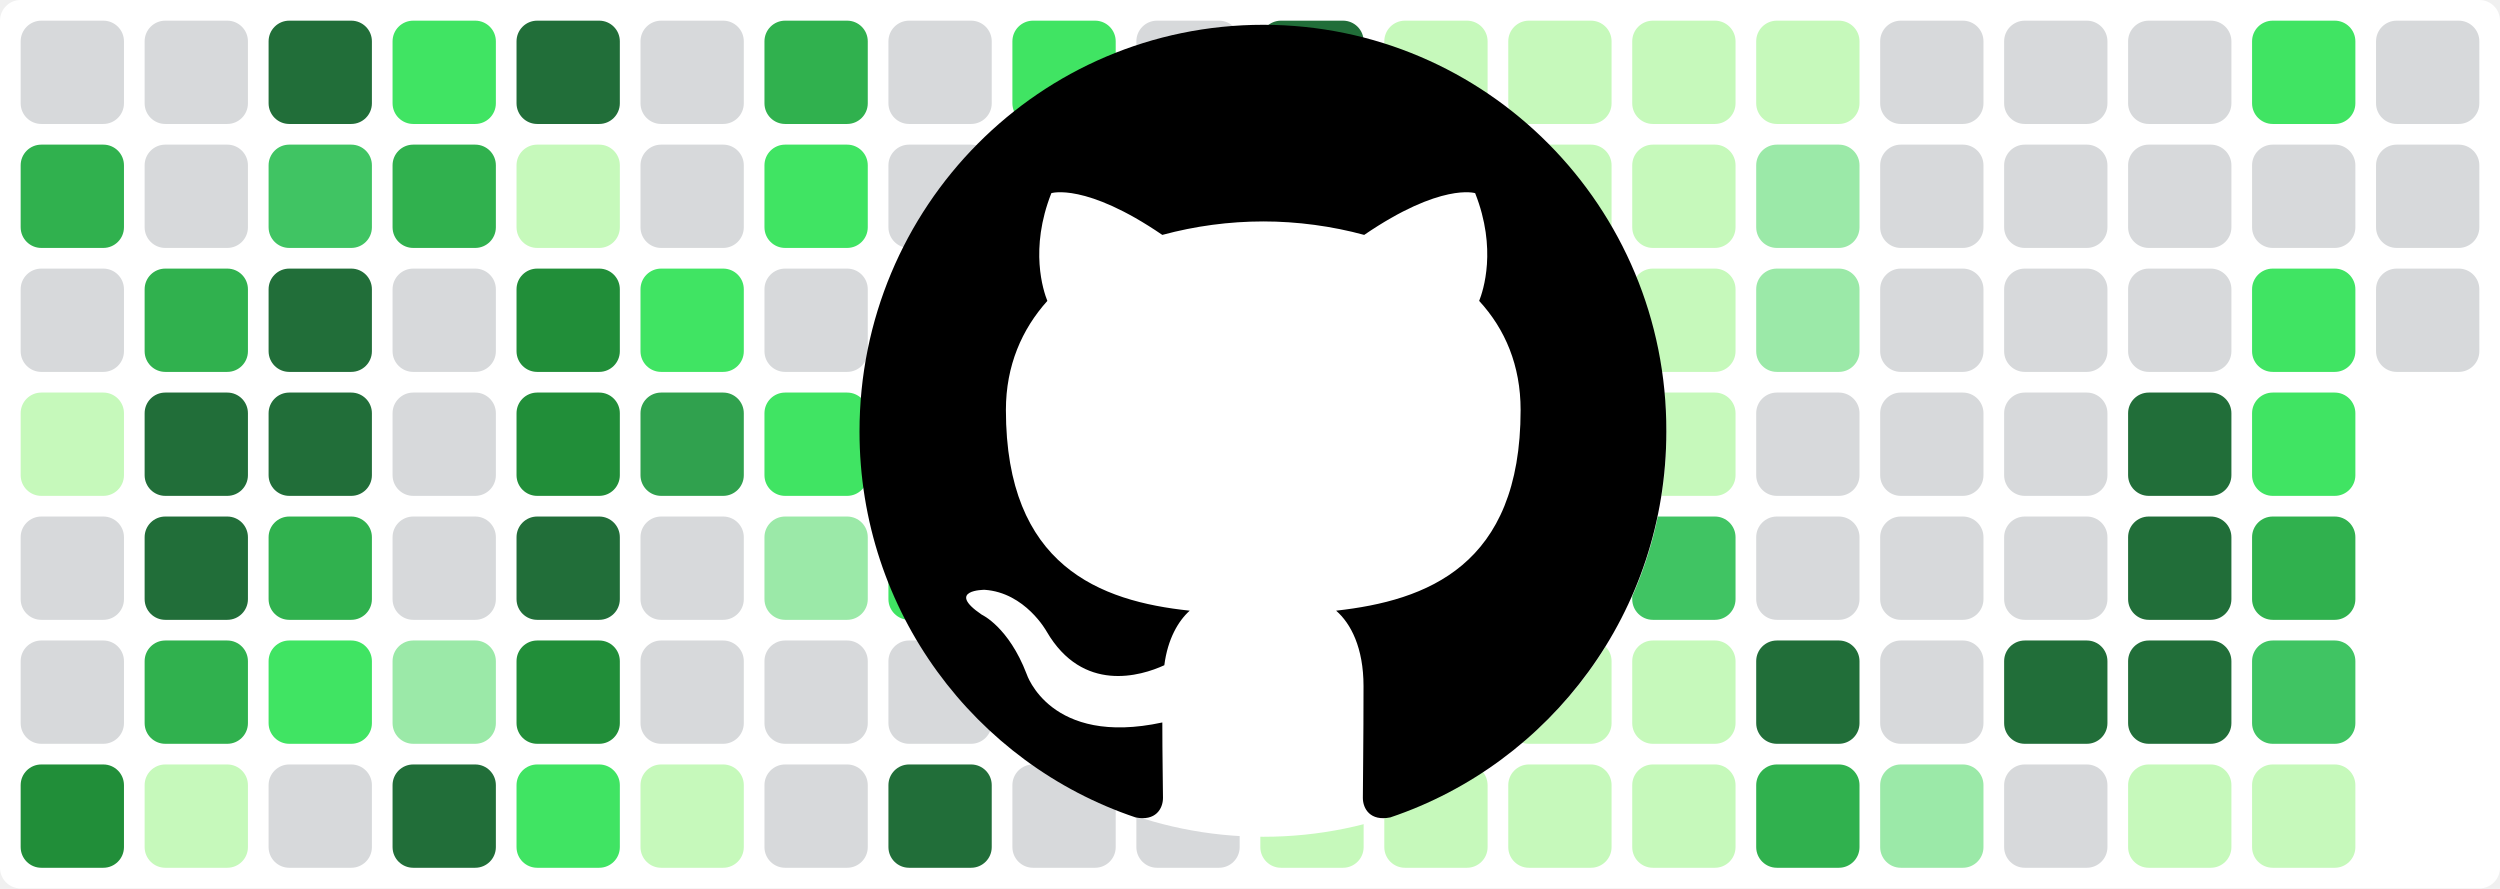
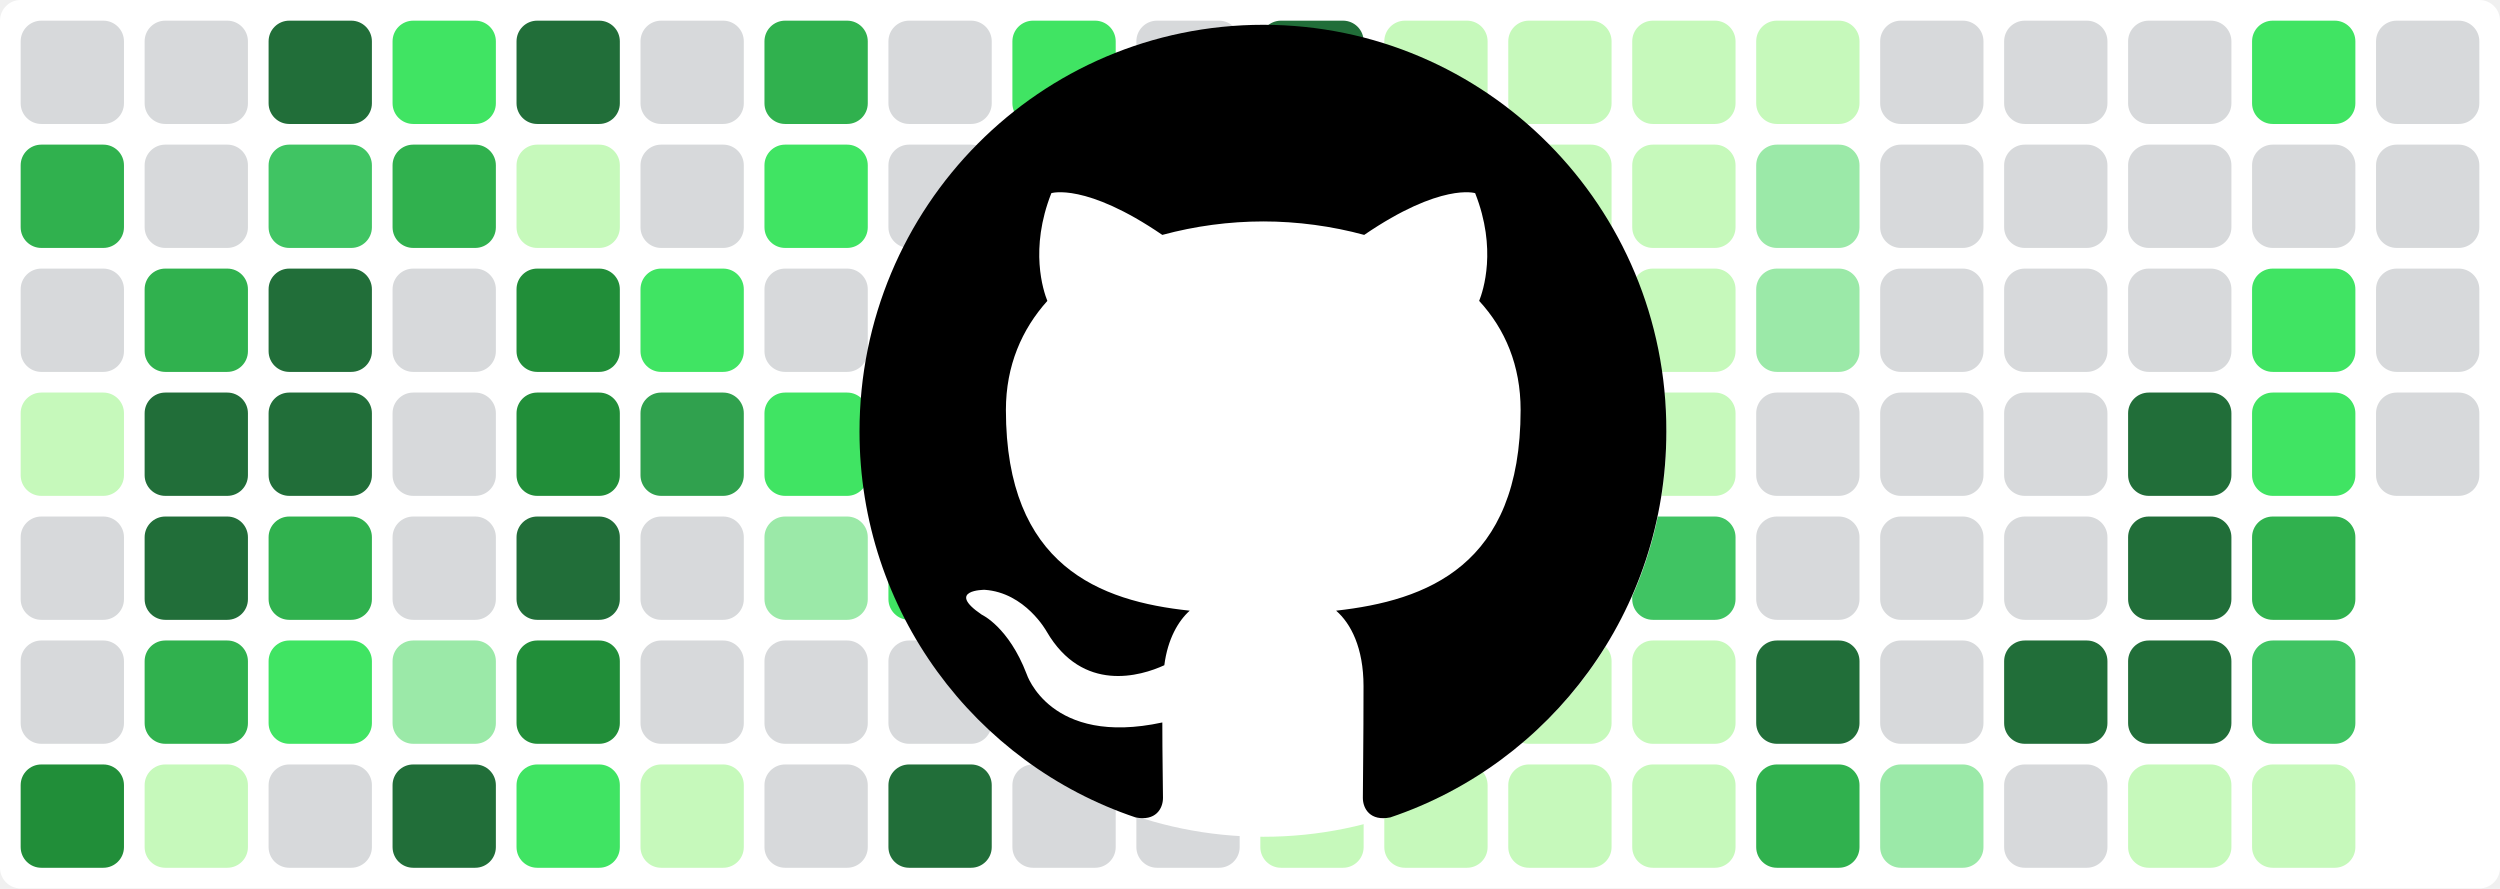
<svg xmlns="http://www.w3.org/2000/svg" baseProfile="tiny" height="100%" version="1.2" viewBox="0,0,242,86" width="100%">
  <defs />
  <rect fill="#ffffff" height="86" rx="2" ry="2" width="242" x="0" y="0" />
  <rect fill="#d7d9db" height="10" rx="2" ry="2" width="10" x="2" y="2" />
  <rect fill="#30b14e" height="10" rx="2" ry="2" width="10" x="2" y="14" />
  <rect fill="#d7d9db" height="10" rx="2" ry="2" width="10" x="2" y="26" />
  <rect fill="#c6f9bb" height="10" rx="2" ry="2" width="10" x="2" y="38" />
  <rect fill="#d7d9db" height="10" rx="2" ry="2" width="10" x="2" y="50" />
  <rect fill="#d7d9db" height="10" rx="2" ry="2" width="10" x="2" y="62" />
  <rect fill="#218e39" height="10" rx="2" ry="2" width="10" x="2" y="74" />
  <rect fill="#d7d9db" height="10" rx="2" ry="2" width="10" x="14" y="2" />
  <rect fill="#d7d9db" height="10" rx="2" ry="2" width="10" x="14" y="14" />
  <rect fill="#30b14e" height="10" rx="2" ry="2" width="10" x="14" y="26" />
  <rect fill="#216e39" height="10" rx="2" ry="2" width="10" x="14" y="38" />
  <rect fill="#216e39" height="10" rx="2" ry="2" width="10" x="14" y="50" />
  <rect fill="#30b14e" height="10" rx="2" ry="2" width="10" x="14" y="62" />
  <rect fill="#c6f9bb" height="10" rx="2" ry="2" width="10" x="14" y="74" />
  <rect fill="#216e39" height="10" rx="2" ry="2" width="10" x="26" y="2" />
  <rect fill="#40c463" height="10" rx="2" ry="2" width="10" x="26" y="14" />
  <rect fill="#216e39" height="10" rx="2" ry="2" width="10" x="26" y="26" />
  <rect fill="#216e39" height="10" rx="2" ry="2" width="10" x="26" y="38" />
  <rect fill="#30b14e" height="10" rx="2" ry="2" width="10" x="26" y="50" />
  <rect fill="#40e463" height="10" rx="2" ry="2" width="10" x="26" y="62" />
  <rect fill="#d7d9db" height="10" rx="2" ry="2" width="10" x="26" y="74" />
  <rect fill="#40e463" height="10" rx="2" ry="2" width="10" x="38" y="2" />
  <rect fill="#30b14e" height="10" rx="2" ry="2" width="10" x="38" y="14" />
  <rect fill="#d7d9db" height="10" rx="2" ry="2" width="10" x="38" y="26" />
  <rect fill="#d7d9db" height="10" rx="2" ry="2" width="10" x="38" y="38" />
  <rect fill="#d7d9db" height="10" rx="2" ry="2" width="10" x="38" y="50" />
  <rect fill="#9be9a8" height="10" rx="2" ry="2" width="10" x="38" y="62" />
  <rect fill="#216e39" height="10" rx="2" ry="2" width="10" x="38" y="74" />
  <rect fill="#216e39" height="10" rx="2" ry="2" width="10" x="50" y="2" />
  <rect fill="#c6f9bb" height="10" rx="2" ry="2" width="10" x="50" y="14" />
  <rect fill="#218e39" height="10" rx="2" ry="2" width="10" x="50" y="26" />
  <rect fill="#218e39" height="10" rx="2" ry="2" width="10" x="50" y="38" />
  <rect fill="#216e39" height="10" rx="2" ry="2" width="10" x="50" y="50" />
  <rect fill="#218e39" height="10" rx="2" ry="2" width="10" x="50" y="62" />
  <rect fill="#40e463" height="10" rx="2" ry="2" width="10" x="50" y="74" />
  <rect fill="#d7d9db" height="10" rx="2" ry="2" width="10" x="62" y="2" />
  <rect fill="#d7d9db" height="10" rx="2" ry="2" width="10" x="62" y="14" />
  <rect fill="#40e463" height="10" rx="2" ry="2" width="10" x="62" y="26" />
  <rect fill="#30a14e" height="10" rx="2" ry="2" width="10" x="62" y="38" />
  <rect fill="#d7d9db" height="10" rx="2" ry="2" width="10" x="62" y="50" />
  <rect fill="#d7d9db" height="10" rx="2" ry="2" width="10" x="62" y="62" />
  <rect fill="#c6f9bb" height="10" rx="2" ry="2" width="10" x="62" y="74" />
  <rect fill="#30b14e" height="10" rx="2" ry="2" width="10" x="74" y="2" />
  <rect fill="#40e463" height="10" rx="2" ry="2" width="10" x="74" y="14" />
  <rect fill="#d7d9db" height="10" rx="2" ry="2" width="10" x="74" y="26" />
  <rect fill="#40e463" height="10" rx="2" ry="2" width="10" x="74" y="38" />
  <rect fill="#9be9a8" height="10" rx="2" ry="2" width="10" x="74" y="50" />
  <rect fill="#d7d9db" height="10" rx="2" ry="2" width="10" x="74" y="62" />
  <rect fill="#d7d9db" height="10" rx="2" ry="2" width="10" x="74" y="74" />
  <rect fill="#d7d9db" height="10" rx="2" ry="2" width="10" x="86" y="2" />
  <rect fill="#d7d9db" height="10" rx="2" ry="2" width="10" x="86" y="14" />
  <rect fill="#c6f9bb" height="10" rx="2" ry="2" width="10" x="86" y="26" />
  <rect fill="#216e39" height="10" rx="2" ry="2" width="10" x="86" y="38" />
  <rect fill="#40e463" height="10" rx="2" ry="2" width="10" x="86" y="50" />
  <rect fill="#d7d9db" height="10" rx="2" ry="2" width="10" x="86" y="62" />
  <rect fill="#216e39" height="10" rx="2" ry="2" width="10" x="86" y="74" />
  <rect fill="#40e463" height="10" rx="2" ry="2" width="10" x="98" y="2" />
  <rect fill="#9be9a8" height="10" rx="2" ry="2" width="10" x="98" y="14" />
  <rect fill="#d7d9db" height="10" rx="2" ry="2" width="10" x="98" y="26" />
  <rect fill="#40c463" height="10" rx="2" ry="2" width="10" x="98" y="38" />
  <rect fill="#d7d9db" height="10" rx="2" ry="2" width="10" x="98" y="50" />
  <rect fill="#d7d9db" height="10" rx="2" ry="2" width="10" x="98" y="62" />
  <rect fill="#d7d9db" height="10" rx="2" ry="2" width="10" x="98" y="74" />
  <rect fill="#d7d9db" height="10" rx="2" ry="2" width="10" x="110" y="2" />
  <rect fill="#d7d9db" height="10" rx="2" ry="2" width="10" x="110" y="14" />
  <rect fill="#216e39" height="10" rx="2" ry="2" width="10" x="110" y="26" />
  <rect fill="#216e39" height="10" rx="2" ry="2" width="10" x="110" y="38" />
  <rect fill="#216e39" height="10" rx="2" ry="2" width="10" x="110" y="50" />
  <rect fill="#d7d9db" height="10" rx="2" ry="2" width="10" x="110" y="62" />
  <rect fill="#d7d9db" height="10" rx="2" ry="2" width="10" x="110" y="74" />
  <rect fill="#216e39" height="10" rx="2" ry="2" width="10" x="122" y="2" />
  <rect fill="#40e463" height="10" rx="2" ry="2" width="10" x="122" y="14" />
  <rect fill="#40e463" height="10" rx="2" ry="2" width="10" x="122" y="26" />
  <rect fill="#216e39" height="10" rx="2" ry="2" width="10" x="122" y="38" />
  <rect fill="#216e39" height="10" rx="2" ry="2" width="10" x="122" y="50" />
  <rect fill="#c6f9bb" height="10" rx="2" ry="2" width="10" x="122" y="62" />
  <rect fill="#c6f9bb" height="10" rx="2" ry="2" width="10" x="122" y="74" />
  <rect fill="#c6f9bb" height="10" rx="2" ry="2" width="10" x="134" y="2" />
  <rect fill="#c6f9bb" height="10" rx="2" ry="2" width="10" x="134" y="14" />
  <rect fill="#c6f9bb" height="10" rx="2" ry="2" width="10" x="134" y="26" />
  <rect fill="#40c463" height="10" rx="2" ry="2" width="10" x="134" y="38" />
  <rect fill="#9be9a8" height="10" rx="2" ry="2" width="10" x="134" y="50" />
  <rect fill="#c6f9bb" height="10" rx="2" ry="2" width="10" x="134" y="62" />
  <rect fill="#c6f9bb" height="10" rx="2" ry="2" width="10" x="134" y="74" />
  <rect fill="#c6f9bb" height="10" rx="2" ry="2" width="10" x="146" y="2" />
  <rect fill="#c6f9bb" height="10" rx="2" ry="2" width="10" x="146" y="14" />
  <rect fill="#c6f9bb" height="10" rx="2" ry="2" width="10" x="146" y="26" />
  <rect fill="#9be9a8" height="10" rx="2" ry="2" width="10" x="146" y="38" />
  <rect fill="#c6f9bb" height="10" rx="2" ry="2" width="10" x="146" y="50" />
  <rect fill="#c6f9bb" height="10" rx="2" ry="2" width="10" x="146" y="62" />
  <rect fill="#c6f9bb" height="10" rx="2" ry="2" width="10" x="146" y="74" />
  <rect fill="#c6f9bb" height="10" rx="2" ry="2" width="10" x="158" y="2" />
  <rect fill="#c6f9bb" height="10" rx="2" ry="2" width="10" x="158" y="14" />
  <rect fill="#c6f9bb" height="10" rx="2" ry="2" width="10" x="158" y="26" />
  <rect fill="#c6f9bb" height="10" rx="2" ry="2" width="10" x="158" y="38" />
  <rect fill="#40c463" height="10" rx="2" ry="2" width="10" x="158" y="50" />
  <rect fill="#c6f9bb" height="10" rx="2" ry="2" width="10" x="158" y="62" />
  <rect fill="#c6f9bb" height="10" rx="2" ry="2" width="10" x="158" y="74" />
  <rect fill="#c6f9bb" height="10" rx="2" ry="2" width="10" x="170" y="2" />
  <rect fill="#9be9a8" height="10" rx="2" ry="2" width="10" x="170" y="14" />
  <rect fill="#9be9a8" height="10" rx="2" ry="2" width="10" x="170" y="26" />
  <rect fill="#d7d9db" height="10" rx="2" ry="2" width="10" x="170" y="38" />
  <rect fill="#d7d9db" height="10" rx="2" ry="2" width="10" x="170" y="50" />
  <rect fill="#216e39" height="10" rx="2" ry="2" width="10" x="170" y="62" />
  <rect fill="#30b14e" height="10" rx="2" ry="2" width="10" x="170" y="74" />
  <rect fill="#d7d9db" height="10" rx="2" ry="2" width="10" x="182" y="2" />
  <rect fill="#d7d9db" height="10" rx="2" ry="2" width="10" x="182" y="14" />
  <rect fill="#d7d9db" height="10" rx="2" ry="2" width="10" x="182" y="26" />
  <rect fill="#d7d9db" height="10" rx="2" ry="2" width="10" x="182" y="38" />
  <rect fill="#d7d9db" height="10" rx="2" ry="2" width="10" x="182" y="50" />
  <rect fill="#d7d9db" height="10" rx="2" ry="2" width="10" x="182" y="62" />
  <rect fill="#9be9a8" height="10" rx="2" ry="2" width="10" x="182" y="74" />
  <rect fill="#d7d9db" height="10" rx="2" ry="2" width="10" x="194" y="2" />
  <rect fill="#d7d9db" height="10" rx="2" ry="2" width="10" x="194" y="14" />
  <rect fill="#d7d9db" height="10" rx="2" ry="2" width="10" x="194" y="26" />
  <rect fill="#d7d9db" height="10" rx="2" ry="2" width="10" x="194" y="38" />
  <rect fill="#d7d9db" height="10" rx="2" ry="2" width="10" x="194" y="50" />
  <rect fill="#216e39" height="10" rx="2" ry="2" width="10" x="194" y="62" />
  <rect fill="#d7d9db" height="10" rx="2" ry="2" width="10" x="194" y="74" />
  <rect fill="#d7d9db" height="10" rx="2" ry="2" width="10" x="206" y="2" />
  <rect fill="#d7d9db" height="10" rx="2" ry="2" width="10" x="206" y="14" />
  <rect fill="#d7d9db" height="10" rx="2" ry="2" width="10" x="206" y="26" />
  <rect fill="#216e39" height="10" rx="2" ry="2" width="10" x="206" y="38" />
  <rect fill="#216e39" height="10" rx="2" ry="2" width="10" x="206" y="50" />
  <rect fill="#216e39" height="10" rx="2" ry="2" width="10" x="206" y="62" />
  <rect fill="#c6f9bb" height="10" rx="2" ry="2" width="10" x="206" y="74" />
  <rect fill="#40e463" height="10" rx="2" ry="2" width="10" x="218" y="2" />
  <rect fill="#d7d9db" height="10" rx="2" ry="2" width="10" x="218" y="14" />
  <rect fill="#40e463" height="10" rx="2" ry="2" width="10" x="218" y="26" />
  <rect fill="#40e463" height="10" rx="2" ry="2" width="10" x="218" y="38" />
  <rect fill="#30b14e" height="10" rx="2" ry="2" width="10" x="218" y="50" />
  <rect fill="#40c463" height="10" rx="2" ry="2" width="10" x="218" y="62" />
  <rect fill="#c6f9bb" height="10" rx="2" ry="2" width="10" x="218" y="74" />
  <rect fill="#d7d9db" height="10" rx="2" ry="2" width="10" x="230" y="2" />
  <rect fill="#d7d9db" height="10" rx="2" ry="2" width="10" x="230" y="14" />
  <rect fill="#d7d9db" height="10" rx="2" ry="2" width="10" x="230" y="26" />
+   <rect fill="#d7d9db" height="10" rx="2" ry="2" width="10" x="230" y="38" />
  <circle cx="122.3" cy="42" fill="#ffffff" r="39" />
  <path fill-rule="evenodd" clip-rule="evenodd" transform="scale(0.8, 0.8) translate(104, 3)" d="M48.854 0C21.839 0 0 22 0 49.217c0 21.756 13.993 40.172 33.405 46.69 2.427.49 3.316-1.059 3.316-2.362 0-1.141-.08-5.052-.08-9.127-13.59 2.934-16.42-5.867-16.42-5.867-2.184-5.704-5.42-7.17-5.42-7.17-4.448-3.015.324-3.015.324-3.015 4.934.326 7.523 5.052 7.523 5.052 4.367 7.496 11.404 5.378 14.235 4.074.404-3.178 1.699-5.378 3.074-6.6-10.839-1.141-22.243-5.378-22.243-24.283 0-5.378 1.94-9.778 5.014-13.2-.485-1.222-2.184-6.275.486-13.038 0 0 4.125-1.304 13.426 5.052a46.97 46.97 0 0 1 12.214-1.63c4.125 0 8.33.571 12.213 1.63 9.302-6.356 13.427-5.052 13.427-5.052 2.67 6.763.97 11.816.485 13.038 3.155 3.422 5.015 7.822 5.015 13.2 0 18.905-11.404 23.06-22.324 24.283 1.78 1.548 3.316 4.481 3.316 9.126 0 6.6-.08 11.897-.08 13.526 0 1.304.89 2.853 3.316 2.364 19.412-6.52 33.405-24.935 33.405-46.691C97.707 22 75.788 0 48.854 0z" fill="#000000" />
</svg>
